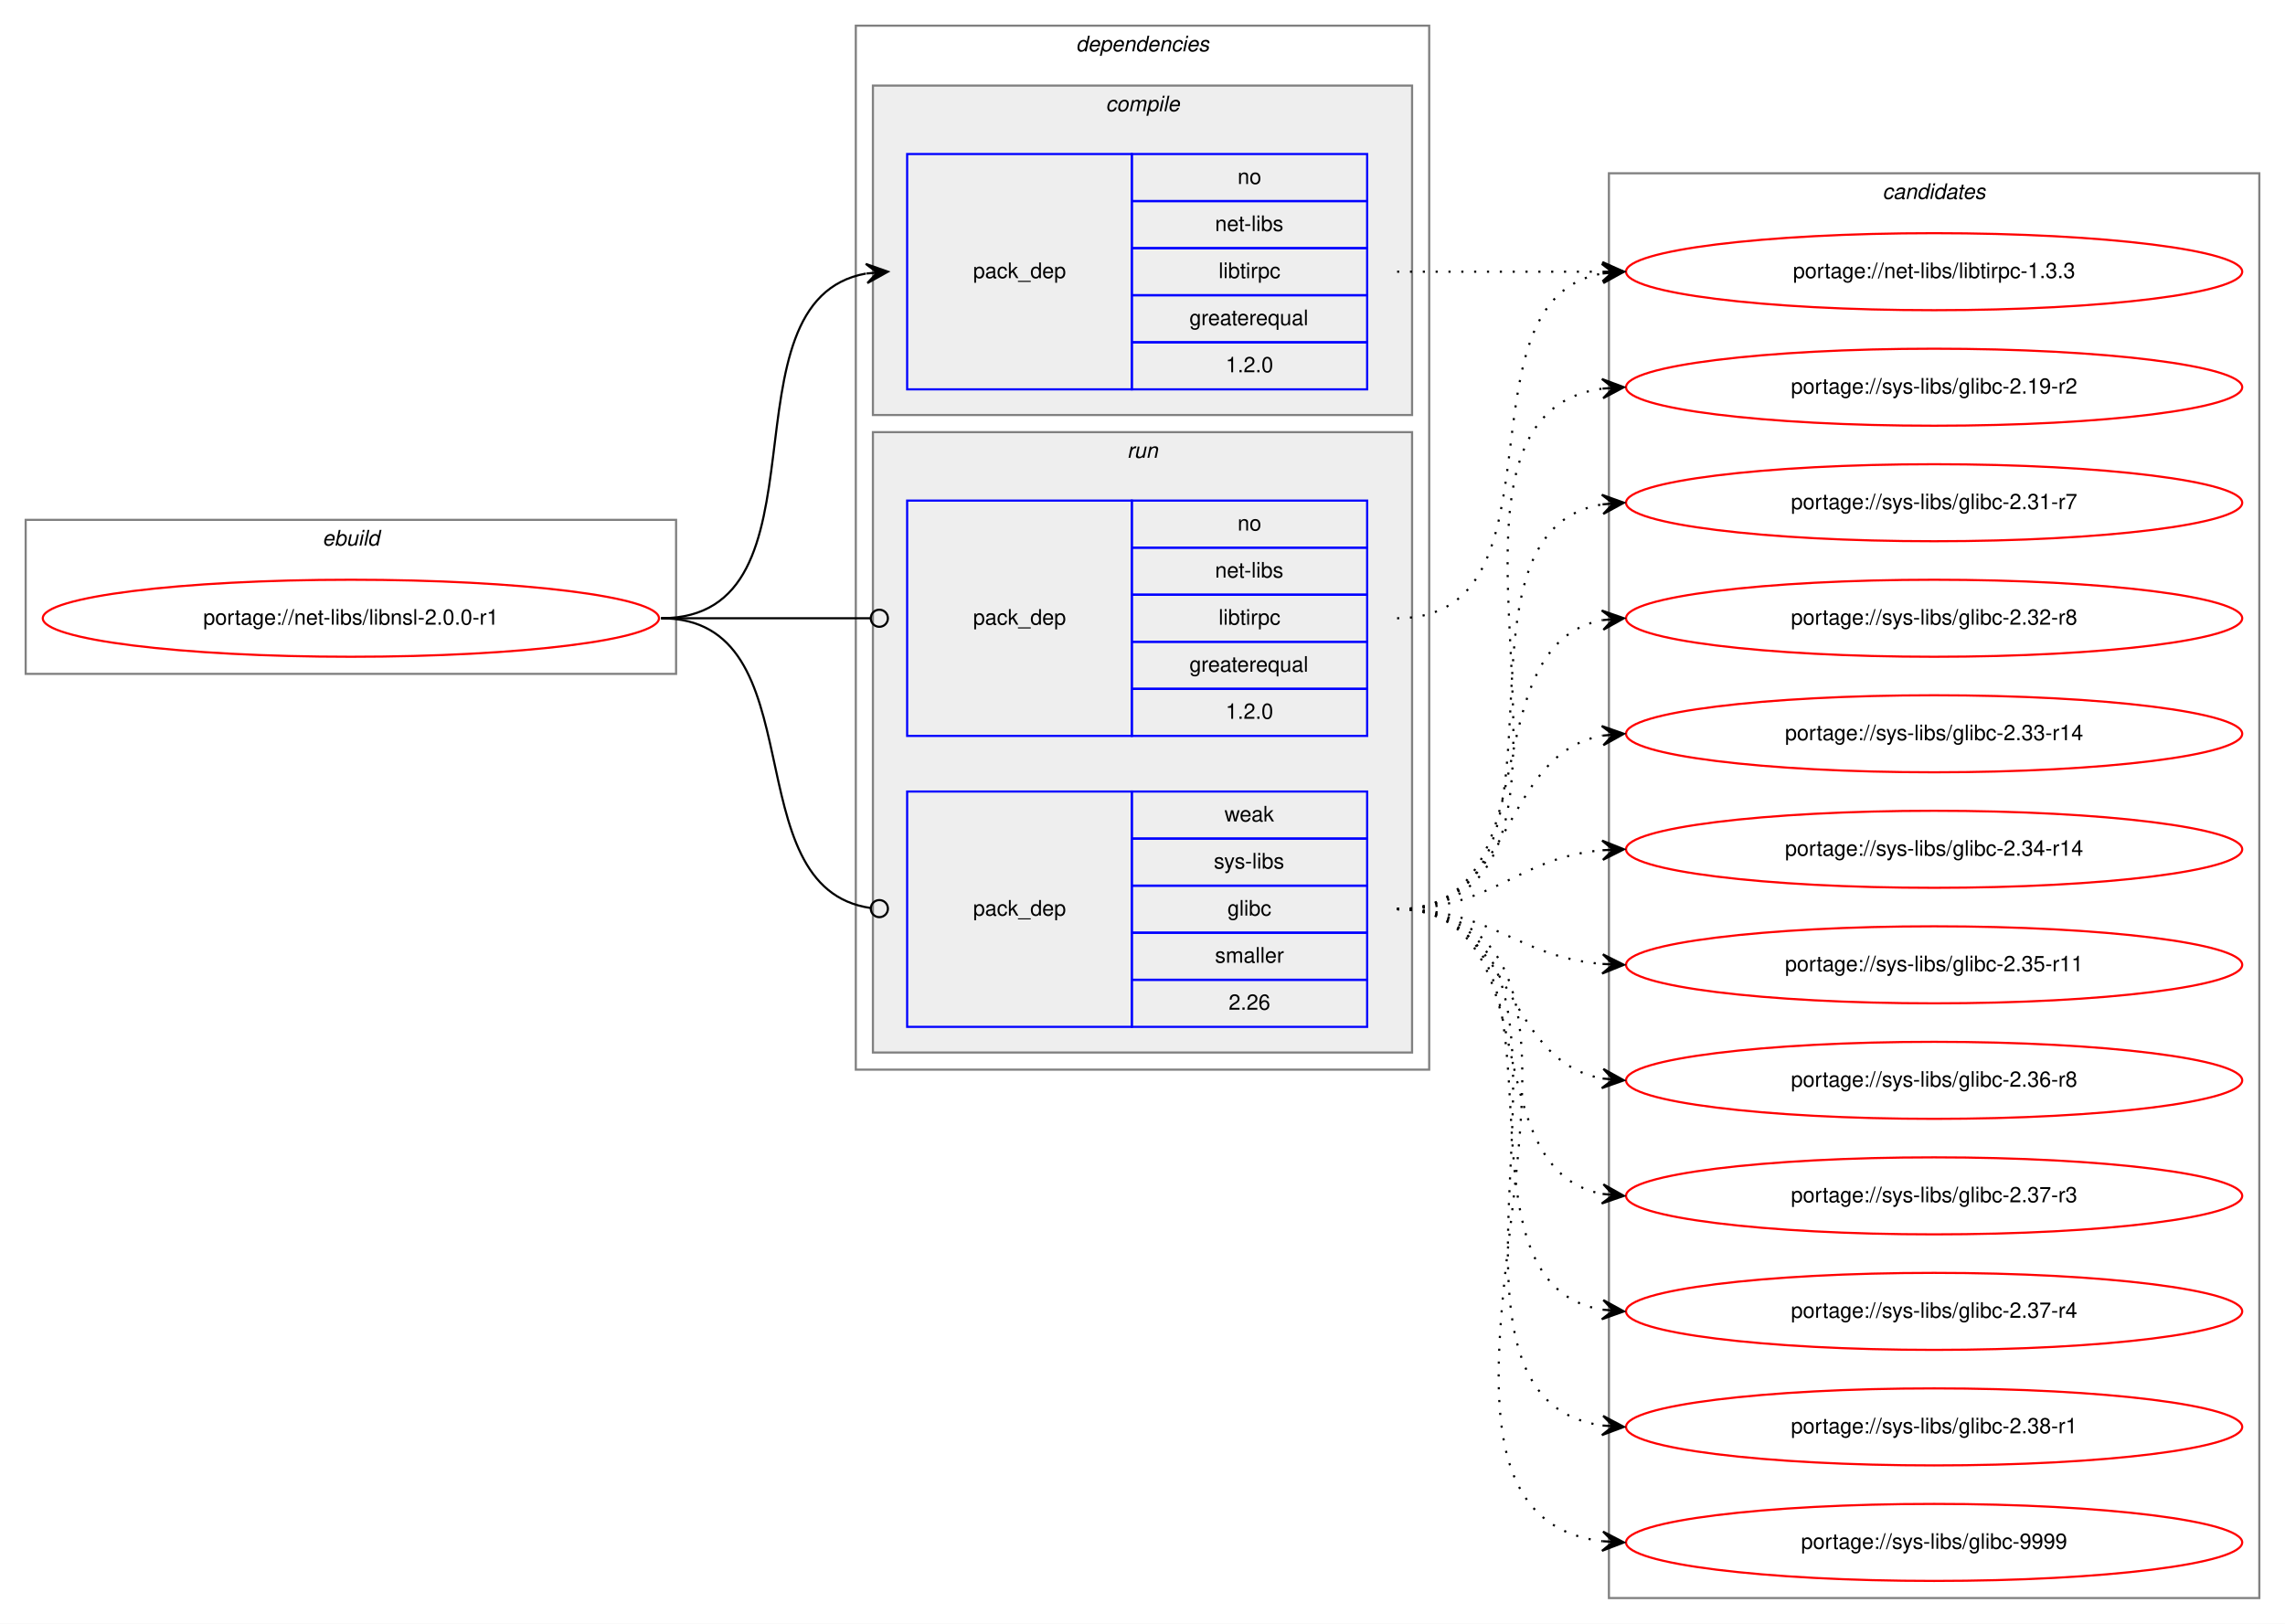
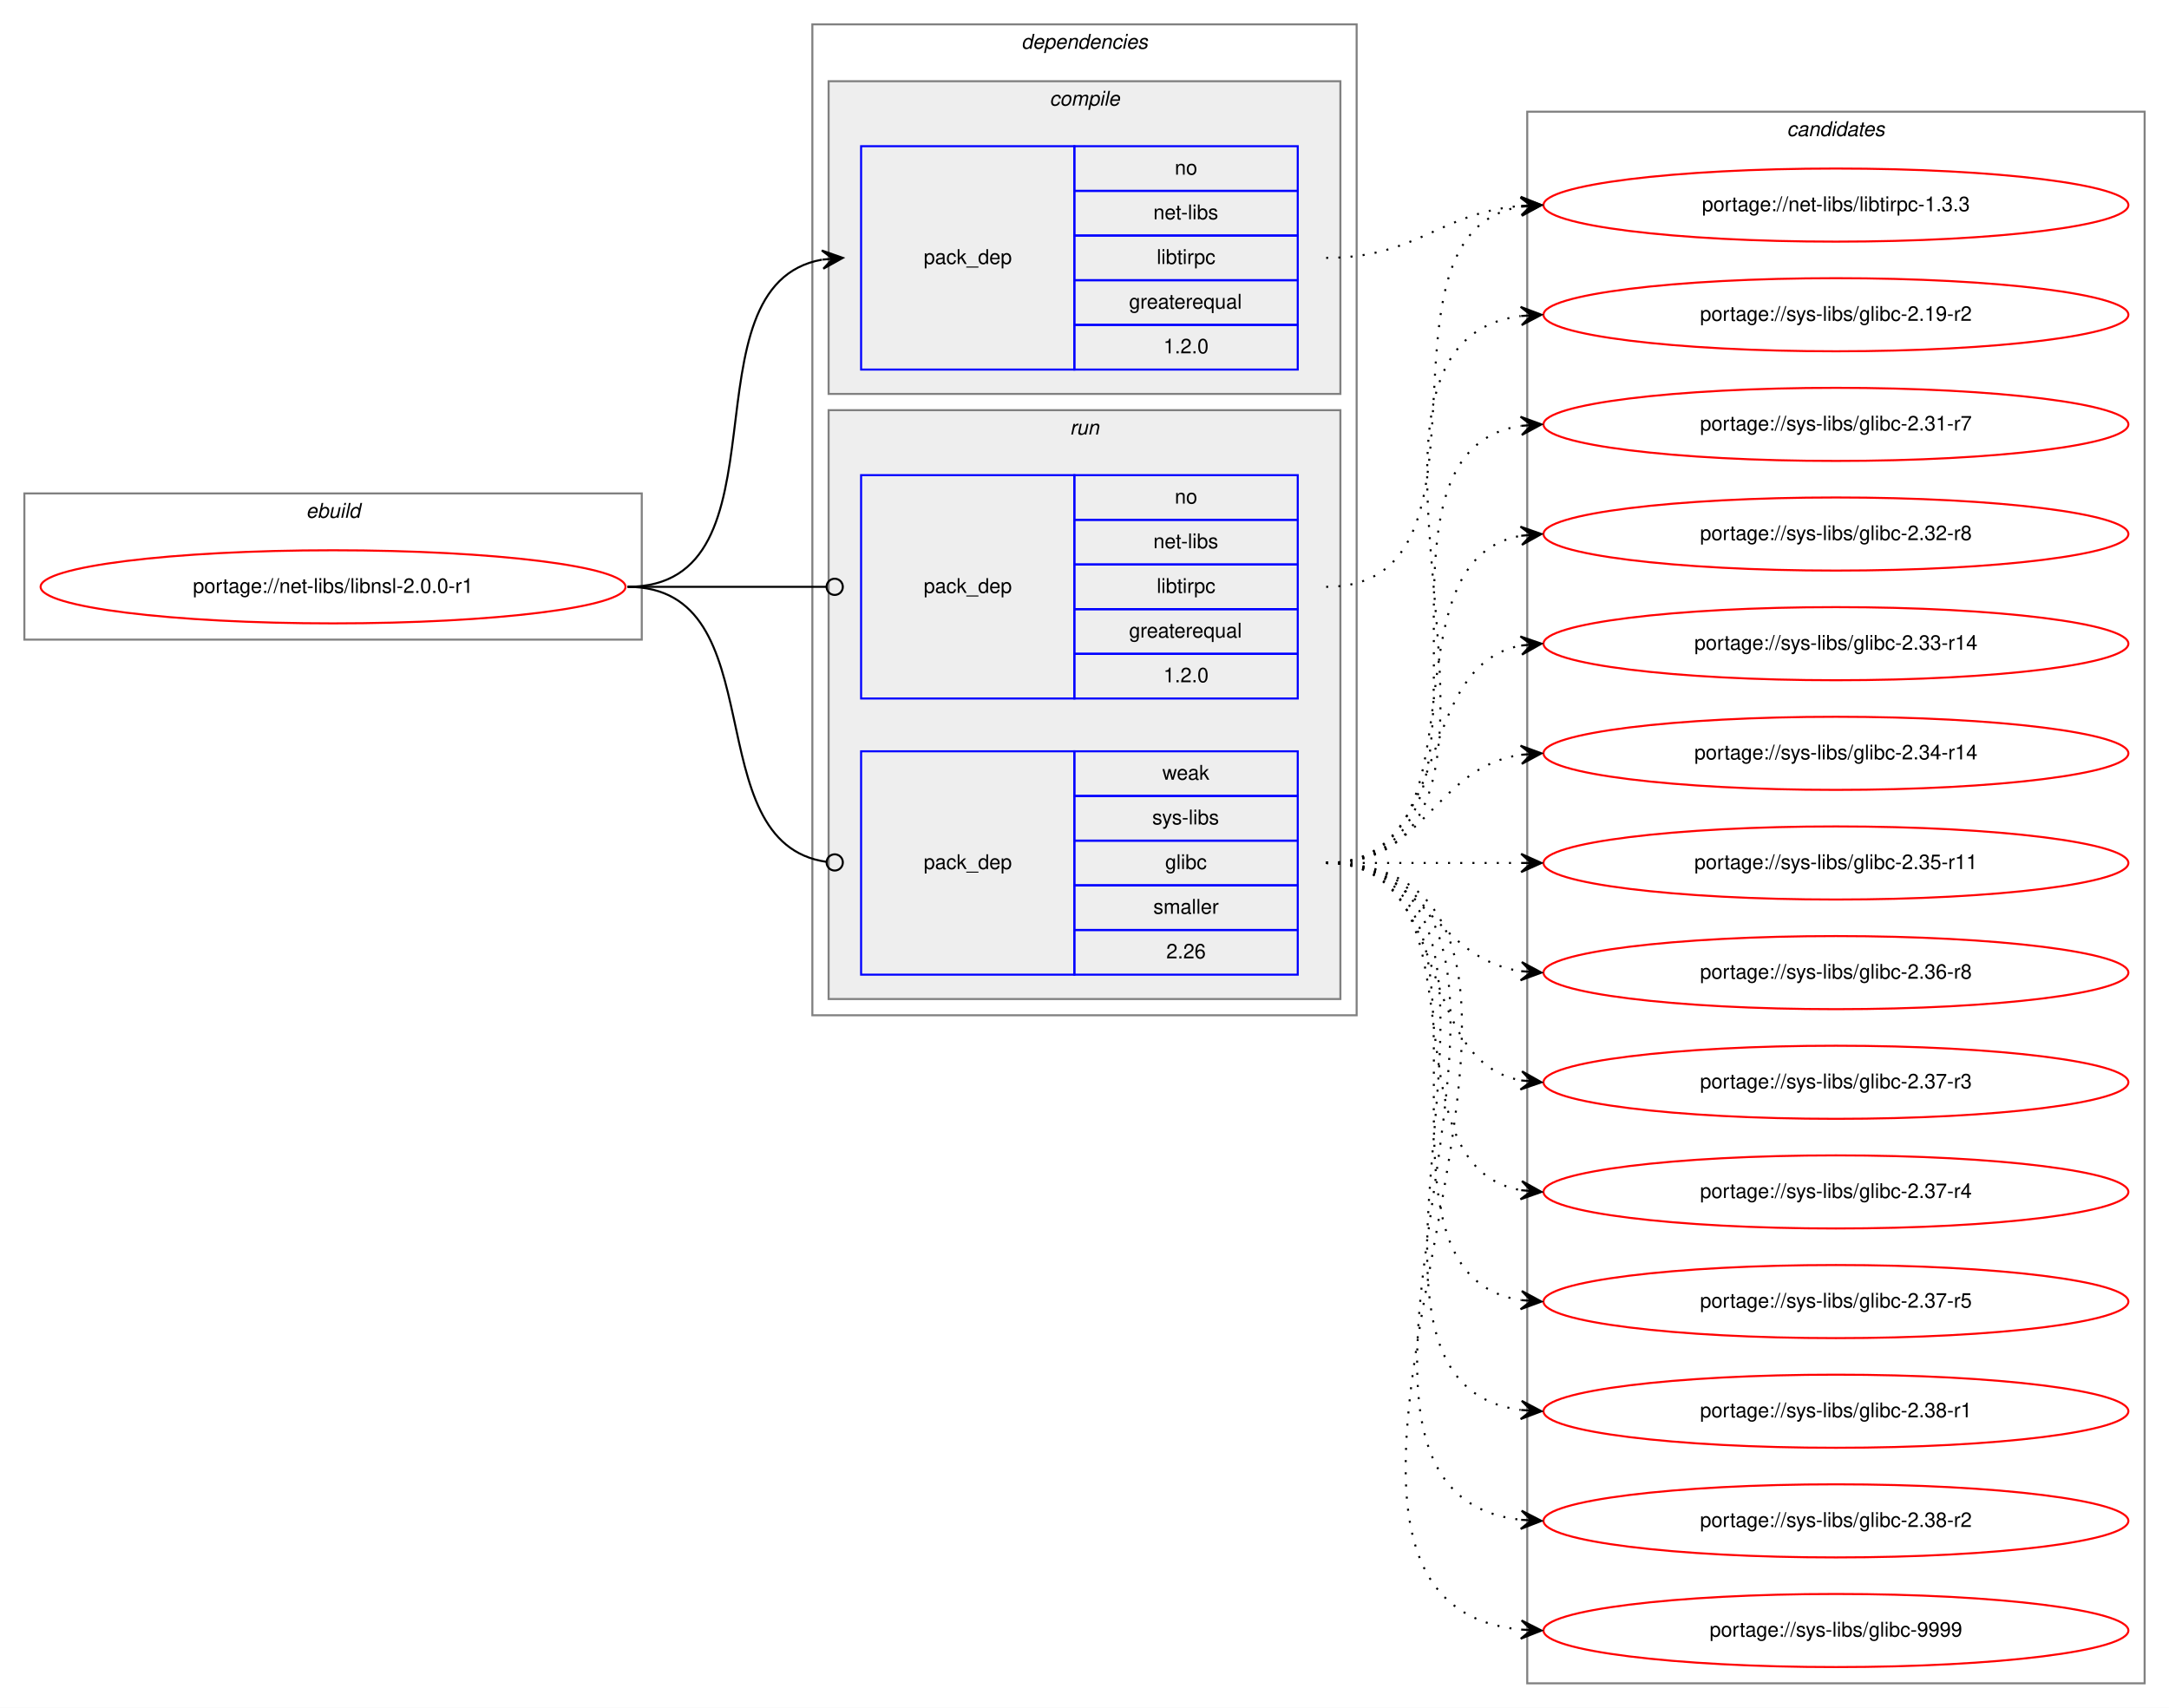
- <svg xmlns="http://www.w3.org/2000/svg" xmlns:xlink="http://www.w3.org/1999/xlink" width="1068pt" height="759pt" viewBox="0.00 0.00 1068.00 759.00">
-   <g id="graph0" class="graph" transform="scale(1 1) rotate(0) translate(4 755)">
-     <polygon fill="white" stroke="transparent" points="-4,4 -4,-755 1064,-755 1064,4 -4,4" />
+ <svg xmlns="http://www.w3.org/2000/svg" xmlns:xlink="http://www.w3.org/1999/xlink" width="1068pt" height="841pt" viewBox="0.00 0.00 1068.00 841.00">
+   <g id="graph0" class="graph" transform="scale(1 1) rotate(0) translate(4 837)">
+     <polygon fill="white" stroke="transparent" points="-4,4 -4,-837 1064,-837 1064,4 -4,4" />
    <g id="clust1" class="cluster">
-       <polygon fill="none" stroke="gray" points="8,-440 8,-512 312,-512 312,-440 8,-440" />
-       <text text-anchor="start" x="146.66" y="-500" font-family="Helvetica,sans-Serif" font-style="italic" font-size="10.00">ebuild</text>
+       <polygon fill="none" stroke="gray" points="8,-522 8,-594 312,-594 312,-522 8,-522" />
+       <text text-anchor="start" x="146.66" y="-582" font-family="Helvetica,sans-Serif" font-style="italic" font-size="10.00">ebuild</text>
    </g>
    <g id="clust2" class="cluster">
-       <polygon fill="none" stroke="gray" points="396,-255 396,-743 664,-743 664,-255 396,-255" />
-       <text text-anchor="start" x="498.88" y="-731" font-family="Helvetica,sans-Serif" font-style="italic" font-size="10.00">dependencies</text>
+       <polygon fill="none" stroke="gray" points="396,-337 396,-825 664,-825 664,-337 396,-337" />
+       <text text-anchor="start" x="498.88" y="-813" font-family="Helvetica,sans-Serif" font-style="italic" font-size="10.00">dependencies</text>
    </g>
    <g id="clust3" class="cluster">
-       <polygon fill="#eeeeee" stroke="gray" points="404,-561 404,-715 656,-715 656,-561 404,-561" />
-       <text text-anchor="start" x="512.78" y="-703" font-family="Helvetica,sans-Serif" font-style="italic" font-size="10.00">compile</text>
+       <polygon fill="#eeeeee" stroke="gray" points="404,-643 404,-797 656,-797 656,-643 404,-643" />
+       <text text-anchor="start" x="512.78" y="-785" font-family="Helvetica,sans-Serif" font-style="italic" font-size="10.00">compile</text>
    </g>
    <g id="clust6" class="cluster">
-       <polygon fill="#eeeeee" stroke="gray" points="404,-263 404,-553 656,-553 656,-263 404,-263" />
-       <text text-anchor="start" x="522.78" y="-541" font-family="Helvetica,sans-Serif" font-style="italic" font-size="10.00">run</text>
+       <polygon fill="#eeeeee" stroke="gray" points="404,-345 404,-635 656,-635 656,-345 404,-345" />
+       <text text-anchor="start" x="522.78" y="-623" font-family="Helvetica,sans-Serif" font-style="italic" font-size="10.00">run</text>
    </g>
    <g id="clust9" class="cluster">
-       <polygon fill="none" stroke="gray" points="748,-8 748,-674 1052,-674 1052,-8 748,-8" />
-       <text text-anchor="start" x="875.82" y="-662" font-family="Helvetica,sans-Serif" font-style="italic" font-size="10.00">candidates</text>
+       <polygon fill="none" stroke="gray" points="748,-8 748,-782 1052,-782 1052,-8 748,-8" />
+       <text text-anchor="start" x="875.82" y="-770" font-family="Helvetica,sans-Serif" font-style="italic" font-size="10.00">candidates</text>
    </g>
    <g id="node1" class="node">
      <g id="a_node1">
        <a xlink:href="../net-libs/libnsl-2.0.0-r1.svg" xlink:title="portage://net-libs/libnsl-2.0.0-r1">
-           <ellipse fill="none" stroke="red" cx="160" cy="-466" rx="144" ry="18" />
-           <text text-anchor="middle" x="160" y="-463" font-family="Helvetica,sans-Serif" font-size="10.00">portage://net-libs/libnsl-2.0.0-r1</text>
+           <ellipse fill="none" stroke="red" cx="160" cy="-548" rx="144" ry="18" />
+           <text text-anchor="middle" x="160" y="-545" font-family="Helvetica,sans-Serif" font-size="10.00">portage://net-libs/libnsl-2.0.0-r1</text>
        </a>
      </g>
    </g>
    <g id="node2" class="node">
-       <polygon fill="none" stroke="blue" points="420,-573 420,-683 525,-683 525,-573 420,-573" />
-       <text text-anchor="start" x="450.82" y="-625" font-family="Helvetica,sans-Serif" font-size="10.00">pack_dep</text>
-       <polygon fill="none" stroke="blue" points="525,-661 525,-683 635,-683 635,-661 525,-661" />
-       <text text-anchor="start" x="574.44" y="-669" font-family="Helvetica,sans-Serif" font-size="10.00">no</text>
-       <polygon fill="none" stroke="blue" points="525,-639 525,-661 635,-661 635,-639 525,-639" />
-       <text text-anchor="start" x="563.89" y="-647" font-family="Helvetica,sans-Serif" font-size="10.00">net-libs</text>
-       <polygon fill="none" stroke="blue" points="525,-617 525,-639 635,-639 635,-617 525,-617" />
-       <text text-anchor="start" x="565.56" y="-625" font-family="Helvetica,sans-Serif" font-size="10.00">libtirpc</text>
-       <polygon fill="none" stroke="blue" points="525,-595 525,-617 635,-617 635,-595 525,-595" />
-       <text text-anchor="start" x="551.94" y="-603" font-family="Helvetica,sans-Serif" font-size="10.00">greaterequal</text>
-       <polygon fill="none" stroke="blue" points="525,-573 525,-595 635,-595 635,-573 525,-573" />
-       <text text-anchor="start" x="568.88" y="-581" font-family="Helvetica,sans-Serif" font-size="10.00">1.2.0</text>
+       <polygon fill="none" stroke="blue" points="420,-655 420,-765 525,-765 525,-655 420,-655" />
+       <text text-anchor="start" x="450.82" y="-707" font-family="Helvetica,sans-Serif" font-size="10.00">pack_dep</text>
+       <polygon fill="none" stroke="blue" points="525,-743 525,-765 635,-765 635,-743 525,-743" />
+       <text text-anchor="start" x="574.44" y="-751" font-family="Helvetica,sans-Serif" font-size="10.00">no</text>
+       <polygon fill="none" stroke="blue" points="525,-721 525,-743 635,-743 635,-721 525,-721" />
+       <text text-anchor="start" x="563.89" y="-729" font-family="Helvetica,sans-Serif" font-size="10.00">net-libs</text>
+       <polygon fill="none" stroke="blue" points="525,-699 525,-721 635,-721 635,-699 525,-699" />
+       <text text-anchor="start" x="565.56" y="-707" font-family="Helvetica,sans-Serif" font-size="10.00">libtirpc</text>
+       <polygon fill="none" stroke="blue" points="525,-677 525,-699 635,-699 635,-677 525,-677" />
+       <text text-anchor="start" x="551.94" y="-685" font-family="Helvetica,sans-Serif" font-size="10.00">greaterequal</text>
+       <polygon fill="none" stroke="blue" points="525,-655 525,-677 635,-677 635,-655 525,-655" />
+       <text text-anchor="start" x="568.88" y="-663" font-family="Helvetica,sans-Serif" font-size="10.00">1.2.0</text>
    </g>
    <g id="edge1" class="edge">
-       <path fill="none" stroke="black" d="M305,-466C387.35,-466 330.36,-614.38 400.73,-627.13" />
-       <polygon fill="black" stroke="black" points="411,-628 400.66,-631.64 406.02,-627.58 401.04,-627.15 401.04,-627.15 401.04,-627.15 406.02,-627.58 401.42,-622.67 411,-628 411,-628" />
+       <path fill="none" stroke="black" d="M305,-548C387.35,-548 330.36,-696.38 400.73,-709.13" />
+       <polygon fill="black" stroke="black" points="411,-710 400.66,-713.64 406.02,-709.58 401.04,-709.15 401.04,-709.15 401.04,-709.15 406.02,-709.58 401.42,-704.67 411,-710 411,-710" />
    </g>
    <g id="node3" class="node">
-       <polygon fill="none" stroke="blue" points="420,-411 420,-521 525,-521 525,-411 420,-411" />
-       <text text-anchor="start" x="450.82" y="-463" font-family="Helvetica,sans-Serif" font-size="10.00">pack_dep</text>
-       <polygon fill="none" stroke="blue" points="525,-499 525,-521 635,-521 635,-499 525,-499" />
-       <text text-anchor="start" x="574.44" y="-507" font-family="Helvetica,sans-Serif" font-size="10.00">no</text>
-       <polygon fill="none" stroke="blue" points="525,-477 525,-499 635,-499 635,-477 525,-477" />
-       <text text-anchor="start" x="563.89" y="-485" font-family="Helvetica,sans-Serif" font-size="10.00">net-libs</text>
-       <polygon fill="none" stroke="blue" points="525,-455 525,-477 635,-477 635,-455 525,-455" />
-       <text text-anchor="start" x="565.56" y="-463" font-family="Helvetica,sans-Serif" font-size="10.00">libtirpc</text>
-       <polygon fill="none" stroke="blue" points="525,-433 525,-455 635,-455 635,-433 525,-433" />
-       <text text-anchor="start" x="551.94" y="-441" font-family="Helvetica,sans-Serif" font-size="10.00">greaterequal</text>
-       <polygon fill="none" stroke="blue" points="525,-411 525,-433 635,-433 635,-411 525,-411" />
-       <text text-anchor="start" x="568.88" y="-419" font-family="Helvetica,sans-Serif" font-size="10.00">1.2.0</text>
+       <polygon fill="none" stroke="blue" points="420,-493 420,-603 525,-603 525,-493 420,-493" />
+       <text text-anchor="start" x="450.82" y="-545" font-family="Helvetica,sans-Serif" font-size="10.00">pack_dep</text>
+       <polygon fill="none" stroke="blue" points="525,-581 525,-603 635,-603 635,-581 525,-581" />
+       <text text-anchor="start" x="574.44" y="-589" font-family="Helvetica,sans-Serif" font-size="10.00">no</text>
+       <polygon fill="none" stroke="blue" points="525,-559 525,-581 635,-581 635,-559 525,-559" />
+       <text text-anchor="start" x="563.89" y="-567" font-family="Helvetica,sans-Serif" font-size="10.00">net-libs</text>
+       <polygon fill="none" stroke="blue" points="525,-537 525,-559 635,-559 635,-537 525,-537" />
+       <text text-anchor="start" x="565.56" y="-545" font-family="Helvetica,sans-Serif" font-size="10.00">libtirpc</text>
+       <polygon fill="none" stroke="blue" points="525,-515 525,-537 635,-537 635,-515 525,-515" />
+       <text text-anchor="start" x="551.94" y="-523" font-family="Helvetica,sans-Serif" font-size="10.00">greaterequal</text>
+       <polygon fill="none" stroke="blue" points="525,-493 525,-515 635,-515 635,-493 525,-493" />
+       <text text-anchor="start" x="568.88" y="-501" font-family="Helvetica,sans-Serif" font-size="10.00">1.2.0</text>
    </g>
    <g id="edge2" class="edge">
-       <path fill="none" stroke="black" d="M305,-466C349.26,-466 362.33,-466 402.82,-466" />
-       <ellipse fill="none" stroke="black" cx="407" cy="-466" rx="4" ry="4" />
+       <path fill="none" stroke="black" d="M305,-548C349.26,-548 362.33,-548 402.82,-548" />
+       <ellipse fill="none" stroke="black" cx="407" cy="-548" rx="4" ry="4" />
    </g>
    <g id="node4" class="node">
-       <polygon fill="none" stroke="blue" points="420,-275 420,-385 525,-385 525,-275 420,-275" />
-       <text text-anchor="start" x="450.82" y="-327" font-family="Helvetica,sans-Serif" font-size="10.00">pack_dep</text>
-       <polygon fill="none" stroke="blue" points="525,-363 525,-385 635,-385 635,-363 525,-363" />
-       <text text-anchor="start" x="568.33" y="-371" font-family="Helvetica,sans-Serif" font-size="10.00">weak</text>
-       <polygon fill="none" stroke="blue" points="525,-341 525,-363 635,-363 635,-341 525,-341" />
-       <text text-anchor="start" x="563.34" y="-349" font-family="Helvetica,sans-Serif" font-size="10.00">sys-libs</text>
-       <polygon fill="none" stroke="blue" points="525,-319 525,-341 635,-341 635,-319 525,-319" />
-       <text text-anchor="start" x="569.72" y="-327" font-family="Helvetica,sans-Serif" font-size="10.00">glibc</text>
-       <polygon fill="none" stroke="blue" points="525,-297 525,-319 635,-319 635,-297 525,-297" />
-       <text text-anchor="start" x="563.89" y="-305" font-family="Helvetica,sans-Serif" font-size="10.00">smaller</text>
-       <polygon fill="none" stroke="blue" points="525,-275 525,-297 635,-297 635,-275 525,-275" />
-       <text text-anchor="start" x="570.27" y="-283" font-family="Helvetica,sans-Serif" font-size="10.00">2.26</text>
+       <polygon fill="none" stroke="blue" points="420,-357 420,-467 525,-467 525,-357 420,-357" />
+       <text text-anchor="start" x="450.82" y="-409" font-family="Helvetica,sans-Serif" font-size="10.00">pack_dep</text>
+       <polygon fill="none" stroke="blue" points="525,-445 525,-467 635,-467 635,-445 525,-445" />
+       <text text-anchor="start" x="568.33" y="-453" font-family="Helvetica,sans-Serif" font-size="10.00">weak</text>
+       <polygon fill="none" stroke="blue" points="525,-423 525,-445 635,-445 635,-423 525,-423" />
+       <text text-anchor="start" x="563.34" y="-431" font-family="Helvetica,sans-Serif" font-size="10.00">sys-libs</text>
+       <polygon fill="none" stroke="blue" points="525,-401 525,-423 635,-423 635,-401 525,-401" />
+       <text text-anchor="start" x="569.72" y="-409" font-family="Helvetica,sans-Serif" font-size="10.00">glibc</text>
+       <polygon fill="none" stroke="blue" points="525,-379 525,-401 635,-401 635,-379 525,-379" />
+       <text text-anchor="start" x="563.89" y="-387" font-family="Helvetica,sans-Serif" font-size="10.00">smaller</text>
+       <polygon fill="none" stroke="blue" points="525,-357 525,-379 635,-379 635,-357 525,-357" />
+       <text text-anchor="start" x="570.27" y="-365" font-family="Helvetica,sans-Serif" font-size="10.00">2.26</text>
    </g>
    <g id="edge3" class="edge">
-       <path fill="none" stroke="black" d="M305,-466C378.79,-466 337.7,-339.91 402.97,-330.55" />
-       <ellipse fill="none" stroke="black" cx="407.01" cy="-330.27" rx="4" ry="4" />
+       <path fill="none" stroke="black" d="M305,-548C378.79,-548 337.7,-421.91 402.97,-412.55" />
+       <ellipse fill="none" stroke="black" cx="407.01" cy="-412.27" rx="4" ry="4" />
    </g>
    <g id="node5" class="node">
      <g id="a_node5">
        <a xlink:href="../net-libs/libtirpc-1.3.3.svg" xlink:title="portage://net-libs/libtirpc-1.3.3">
-           <ellipse fill="none" stroke="red" cx="900" cy="-628" rx="144" ry="18" />
-           <text text-anchor="middle" x="900" y="-625" font-family="Helvetica,sans-Serif" font-size="10.00">portage://net-libs/libtirpc-1.3.3</text>
+           <ellipse fill="none" stroke="red" cx="900" cy="-736" rx="144" ry="18" />
+           <text text-anchor="middle" x="900" y="-733" font-family="Helvetica,sans-Serif" font-size="10.00">portage://net-libs/libtirpc-1.3.3</text>
        </a>
      </g>
    </g>
    <g id="edge4" class="edge">
-       <path fill="none" stroke="black" stroke-dasharray="1,5" d="M649,-628C692.43,-628 705.83,-628 744.57,-628" />
-       <polygon fill="black" stroke="black" points="755,-628 745,-632.5 750,-628 745,-628 745,-628 745,-628 750,-628 745,-623.5 755,-628 755,-628" />
+       <path fill="none" stroke="black" stroke-dasharray="1,5" d="M649,-710C693.91,-710 704.94,-732.28 744.82,-735.59" />
+       <polygon fill="black" stroke="black" points="755,-736 744.83,-740.1 750,-735.8 745.01,-735.6 745.01,-735.6 745.01,-735.6 750,-735.8 745.19,-731.1 755,-736 755,-736" />
    </g>
    <g id="edge5" class="edge">
-       <path fill="none" stroke="black" stroke-dasharray="1,5" d="M649,-466C731.35,-466 674.36,-614.38 744.73,-627.13" />
-       <polygon fill="black" stroke="black" points="755,-628 744.66,-631.64 750.02,-627.58 745.04,-627.15 745.04,-627.15 745.04,-627.15 750.02,-627.58 745.42,-622.67 755,-628 755,-628" />
+       <path fill="none" stroke="black" stroke-dasharray="1,5" d="M649,-548C741.17,-548 665.51,-721.6 744.57,-735.16" />
+       <polygon fill="black" stroke="black" points="755,-736 744.67,-739.68 750.02,-735.6 745.03,-735.2 745.03,-735.2 745.03,-735.2 750.02,-735.6 745.39,-730.71 755,-736 755,-736" />
    </g>
    <g id="node6" class="node">
      <g id="a_node6">
        <a xlink:href="../sys-libs/glibc-2.19-r2.svg" xlink:title="portage://sys-libs/glibc-2.19-r2">
-           <ellipse fill="none" stroke="red" cx="900" cy="-574" rx="144" ry="18" />
-           <text text-anchor="middle" x="900" y="-571" font-family="Helvetica,sans-Serif" font-size="10.00">portage://sys-libs/glibc-2.19-r2</text>
+           <ellipse fill="none" stroke="red" cx="900" cy="-682" rx="144" ry="18" />
+           <text text-anchor="middle" x="900" y="-679" font-family="Helvetica,sans-Serif" font-size="10.00">portage://sys-libs/glibc-2.19-r2</text>
        </a>
      </g>
    </g>
    <g id="edge6" class="edge">
-       <path fill="none" stroke="black" stroke-dasharray="1,5" d="M649,-330C763.66,-330 644.44,-559.45 744.93,-573.34" />
-       <polygon fill="black" stroke="black" points="755,-574 744.73,-577.84 750.01,-573.67 745.02,-573.35 745.02,-573.35 745.02,-573.35 750.01,-573.67 745.31,-568.86 755,-574 755,-574" />
+       <path fill="none" stroke="black" stroke-dasharray="1,5" d="M649,-412C774.27,-412 634.46,-666.92 744.71,-681.36" />
+       <polygon fill="black" stroke="black" points="755,-682 744.74,-685.87 750.01,-681.69 745.02,-681.38 745.02,-681.38 745.02,-681.38 750.01,-681.69 745.3,-676.89 755,-682 755,-682" />
    </g>
    <g id="node7" class="node">
      <g id="a_node7">
        <a xlink:href="../sys-libs/glibc-2.31-r7.svg" xlink:title="portage://sys-libs/glibc-2.31-r7">
-           <ellipse fill="none" stroke="red" cx="900" cy="-520" rx="144" ry="18" />
-           <text text-anchor="middle" x="900" y="-517" font-family="Helvetica,sans-Serif" font-size="10.00">portage://sys-libs/glibc-2.31-r7</text>
+           <ellipse fill="none" stroke="red" cx="900" cy="-628" rx="144" ry="18" />
+           <text text-anchor="middle" x="900" y="-625" font-family="Helvetica,sans-Serif" font-size="10.00">portage://sys-libs/glibc-2.31-r7</text>
        </a>
      </g>
    </g>
    <g id="edge7" class="edge">
-       <path fill="none" stroke="black" stroke-dasharray="1,5" d="M649,-330C742.11,-330 664.54,-506.16 744.98,-519.23" />
-       <polygon fill="black" stroke="black" points="755,-520 744.69,-523.73 750.01,-519.62 745.03,-519.24 745.03,-519.24 745.03,-519.24 750.01,-519.62 745.37,-514.75 755,-520 755,-520" />
+       <path fill="none" stroke="black" stroke-dasharray="1,5" d="M649,-412C752.28,-412 655.19,-613.49 744.77,-627.26" />
+       <polygon fill="black" stroke="black" points="755,-628 744.7,-631.77 750.01,-627.64 745.03,-627.28 745.03,-627.28 745.03,-627.28 750.01,-627.64 745.35,-622.79 755,-628 755,-628" />
    </g>
    <g id="node8" class="node">
      <g id="a_node8">
        <a xlink:href="../sys-libs/glibc-2.32-r8.svg" xlink:title="portage://sys-libs/glibc-2.32-r8">
-           <ellipse fill="none" stroke="red" cx="900" cy="-466" rx="144" ry="18" />
-           <text text-anchor="middle" x="900" y="-463" font-family="Helvetica,sans-Serif" font-size="10.00">portage://sys-libs/glibc-2.32-r8</text>
+           <ellipse fill="none" stroke="red" cx="900" cy="-574" rx="144" ry="18" />
+           <text text-anchor="middle" x="900" y="-571" font-family="Helvetica,sans-Serif" font-size="10.00">portage://sys-libs/glibc-2.32-r8</text>
        </a>
      </g>
    </g>
    <g id="edge8" class="edge">
-       <path fill="none" stroke="black" stroke-dasharray="1,5" d="M649,-330C722.04,-330 682.52,-453.55 745.01,-465.13" />
-       <polygon fill="black" stroke="black" points="755,-466 744.65,-469.62 750.02,-465.57 745.04,-465.13 745.04,-465.13 745.04,-465.13 750.02,-465.57 745.43,-460.65 755,-466 755,-466" />
+       <path fill="none" stroke="black" stroke-dasharray="1,5" d="M649,-412C731.35,-412 674.36,-560.38 744.73,-573.13" />
+       <polygon fill="black" stroke="black" points="755,-574 744.66,-577.64 750.02,-573.58 745.04,-573.15 745.04,-573.15 745.04,-573.15 750.02,-573.58 745.42,-568.67 755,-574 755,-574" />
    </g>
    <g id="node9" class="node">
      <g id="a_node9">
        <a xlink:href="../sys-libs/glibc-2.33-r14.svg" xlink:title="portage://sys-libs/glibc-2.33-r14">
-           <ellipse fill="none" stroke="red" cx="900" cy="-412" rx="144" ry="18" />
-           <text text-anchor="middle" x="900" y="-409" font-family="Helvetica,sans-Serif" font-size="10.00">portage://sys-libs/glibc-2.33-r14</text>
+           <ellipse fill="none" stroke="red" cx="900" cy="-520" rx="144" ry="18" />
+           <text text-anchor="middle" x="900" y="-517" font-family="Helvetica,sans-Serif" font-size="10.00">portage://sys-libs/glibc-2.33-r14</text>
        </a>
      </g>
    </g>
    <g id="edge9" class="edge">
-       <path fill="none" stroke="black" stroke-dasharray="1,5" d="M649,-330C704.96,-330 696.76,-402.37 744.95,-411.13" />
-       <polygon fill="black" stroke="black" points="755,-412 744.65,-415.63 750.02,-411.57 745.04,-411.14 745.04,-411.14 745.04,-411.14 750.02,-411.57 745.42,-406.66 755,-412 755,-412" />
+       <path fill="none" stroke="black" stroke-dasharray="1,5" d="M649,-412C712.58,-412 690.58,-508.51 744.79,-519.07" />
+       <polygon fill="black" stroke="black" points="755,-520 744.63,-523.57 750.02,-519.54 745.04,-519.09 745.04,-519.09 745.04,-519.09 750.02,-519.54 745.45,-514.61 755,-520 755,-520" />
    </g>
    <g id="node10" class="node">
      <g id="a_node10">
        <a xlink:href="../sys-libs/glibc-2.34-r14.svg" xlink:title="portage://sys-libs/glibc-2.34-r14">
-           <ellipse fill="none" stroke="red" cx="900" cy="-358" rx="144" ry="18" />
-           <text text-anchor="middle" x="900" y="-355" font-family="Helvetica,sans-Serif" font-size="10.00">portage://sys-libs/glibc-2.34-r14</text>
+           <ellipse fill="none" stroke="red" cx="900" cy="-466" rx="144" ry="18" />
+           <text text-anchor="middle" x="900" y="-463" font-family="Helvetica,sans-Serif" font-size="10.00">portage://sys-libs/glibc-2.34-r14</text>
        </a>
      </g>
    </g>
    <g id="edge10" class="edge">
-       <path fill="none" stroke="black" stroke-dasharray="1,5" d="M649,-330C694.11,-330 704.78,-354 744.78,-357.56" />
-       <polygon fill="black" stroke="black" points="755,-358 744.82,-362.07 750,-357.78 745.01,-357.57 745.01,-357.57 745.01,-357.57 750,-357.78 745.2,-353.07 755,-358 755,-358" />
+       <path fill="none" stroke="black" stroke-dasharray="1,5" d="M649,-412C698.26,-412 701.85,-458.87 744.86,-465.28" />
+       <polygon fill="black" stroke="black" points="755,-466 744.71,-469.78 750.01,-465.64 745.03,-465.29 745.03,-465.29 745.03,-465.29 750.01,-465.64 745.35,-460.8 755,-466 755,-466" />
    </g>
    <g id="node11" class="node">
      <g id="a_node11">
        <a xlink:href="../sys-libs/glibc-2.35-r11.svg" xlink:title="portage://sys-libs/glibc-2.35-r11">
-           <ellipse fill="none" stroke="red" cx="900" cy="-304" rx="144" ry="18" />
-           <text text-anchor="middle" x="900" y="-301" font-family="Helvetica,sans-Serif" font-size="10.00">portage://sys-libs/glibc-2.35-r11</text>
+           <ellipse fill="none" stroke="red" cx="900" cy="-412" rx="144" ry="18" />
+           <text text-anchor="middle" x="900" y="-409" font-family="Helvetica,sans-Serif" font-size="10.00">portage://sys-libs/glibc-2.35-r11</text>
        </a>
      </g>
    </g>
    <g id="edge11" class="edge">
-       <path fill="none" stroke="black" stroke-dasharray="1,5" d="M649,-330C693.91,-330 704.94,-307.72 744.82,-304.41" />
-       <polygon fill="black" stroke="black" points="755,-304 745.19,-308.9 750,-304.2 745.01,-304.4 745.01,-304.4 745.01,-304.4 750,-304.2 744.83,-299.9 755,-304 755,-304" />
+       <path fill="none" stroke="black" stroke-dasharray="1,5" d="M649,-412C692.43,-412 705.83,-412 744.57,-412" />
+       <polygon fill="black" stroke="black" points="755,-412 745,-416.5 750,-412 745,-412 745,-412 745,-412 750,-412 745,-407.5 755,-412 755,-412" />
    </g>
    <g id="node12" class="node">
      <g id="a_node12">
        <a xlink:href="../sys-libs/glibc-2.36-r8.svg" xlink:title="portage://sys-libs/glibc-2.36-r8">
-           <ellipse fill="none" stroke="red" cx="900" cy="-250" rx="144" ry="18" />
-           <text text-anchor="middle" x="900" y="-247" font-family="Helvetica,sans-Serif" font-size="10.00">portage://sys-libs/glibc-2.36-r8</text>
+           <ellipse fill="none" stroke="red" cx="900" cy="-358" rx="144" ry="18" />
+           <text text-anchor="middle" x="900" y="-355" font-family="Helvetica,sans-Serif" font-size="10.00">portage://sys-libs/glibc-2.36-r8</text>
        </a>
      </g>
    </g>
    <g id="edge12" class="edge">
-       <path fill="none" stroke="black" stroke-dasharray="1,5" d="M649,-330C704.45,-330 697.18,-259.39 745.03,-250.84" />
-       <polygon fill="black" stroke="black" points="755,-250 745.42,-255.33 750.02,-250.42 745.04,-250.84 745.04,-250.84 745.04,-250.84 750.02,-250.42 744.66,-246.36 755,-250 755,-250" />
+       <path fill="none" stroke="black" stroke-dasharray="1,5" d="M649,-412C698.26,-412 701.85,-365.13 744.86,-358.72" />
+       <polygon fill="black" stroke="black" points="755,-358 745.35,-363.2 750.01,-358.36 745.03,-358.71 745.03,-358.71 745.03,-358.71 750.01,-358.36 744.71,-354.22 755,-358 755,-358" />
    </g>
    <g id="node13" class="node">
      <g id="a_node13">
        <a xlink:href="../sys-libs/glibc-2.37-r3.svg" xlink:title="portage://sys-libs/glibc-2.37-r3">
-           <ellipse fill="none" stroke="red" cx="900" cy="-196" rx="144" ry="18" />
-           <text text-anchor="middle" x="900" y="-193" font-family="Helvetica,sans-Serif" font-size="10.00">portage://sys-libs/glibc-2.37-r3</text>
+           <ellipse fill="none" stroke="red" cx="900" cy="-304" rx="144" ry="18" />
+           <text text-anchor="middle" x="900" y="-301" font-family="Helvetica,sans-Serif" font-size="10.00">portage://sys-libs/glibc-2.37-r3</text>
        </a>
      </g>
    </g>
    <g id="edge13" class="edge">
-       <path fill="none" stroke="black" stroke-dasharray="1,5" d="M649,-330C721.23,-330 683.25,-208.77 744.72,-196.93" />
-       <polygon fill="black" stroke="black" points="755,-196 745.44,-201.38 750.02,-196.45 745.04,-196.9 745.04,-196.9 745.04,-196.9 750.02,-196.45 744.64,-192.42 755,-196 755,-196" />
+       <path fill="none" stroke="black" stroke-dasharray="1,5" d="M649,-412C712.58,-412 690.58,-315.49 744.79,-304.93" />
+       <polygon fill="black" stroke="black" points="755,-304 745.45,-309.39 750.02,-304.46 745.04,-304.91 745.04,-304.91 745.04,-304.91 750.02,-304.46 744.63,-300.43 755,-304 755,-304" />
    </g>
    <g id="node14" class="node">
      <g id="a_node14">
        <a xlink:href="../sys-libs/glibc-2.37-r4.svg" xlink:title="portage://sys-libs/glibc-2.37-r4">
-           <ellipse fill="none" stroke="red" cx="900" cy="-142" rx="144" ry="18" />
-           <text text-anchor="middle" x="900" y="-139" font-family="Helvetica,sans-Serif" font-size="10.00">portage://sys-libs/glibc-2.37-r4</text>
+           <ellipse fill="none" stroke="red" cx="900" cy="-250" rx="144" ry="18" />
+           <text text-anchor="middle" x="900" y="-247" font-family="Helvetica,sans-Serif" font-size="10.00">portage://sys-libs/glibc-2.37-r4</text>
        </a>
      </g>
    </g>
    <g id="edge14" class="edge">
-       <path fill="none" stroke="black" stroke-dasharray="1,5" d="M649,-330C741.17,-330 665.51,-156.4 744.57,-142.84" />
-       <polygon fill="black" stroke="black" points="755,-142 745.39,-147.29 750.02,-142.4 745.03,-142.8 745.03,-142.8 745.03,-142.8 750.02,-142.4 744.67,-138.32 755,-142 755,-142" />
+       <path fill="none" stroke="black" stroke-dasharray="1,5" d="M649,-412C731.35,-412 674.36,-263.62 744.73,-250.87" />
+       <polygon fill="black" stroke="black" points="755,-250 745.42,-255.33 750.02,-250.42 745.04,-250.85 745.04,-250.85 745.04,-250.85 750.02,-250.42 744.66,-246.36 755,-250 755,-250" />
    </g>
    <g id="node15" class="node">
      <g id="a_node15">
-         <a xlink:href="../sys-libs/glibc-2.38-r1.svg" xlink:title="portage://sys-libs/glibc-2.38-r1">
-           <ellipse fill="none" stroke="red" cx="900" cy="-88" rx="144" ry="18" />
-           <text text-anchor="middle" x="900" y="-85" font-family="Helvetica,sans-Serif" font-size="10.00">portage://sys-libs/glibc-2.38-r1</text>
+         <a xlink:href="../sys-libs/glibc-2.37-r5.svg" xlink:title="portage://sys-libs/glibc-2.37-r5">
+           <ellipse fill="none" stroke="red" cx="900" cy="-196" rx="144" ry="18" />
+           <text text-anchor="middle" x="900" y="-193" font-family="Helvetica,sans-Serif" font-size="10.00">portage://sys-libs/glibc-2.37-r5</text>
        </a>
      </g>
    </g>
    <g id="edge15" class="edge">
-       <path fill="none" stroke="black" stroke-dasharray="1,5" d="M649,-330C762.87,-330 645.15,-102.43 745,-88.65" />
-       <polygon fill="black" stroke="black" points="755,-88 745.31,-93.14 750.01,-88.33 745.02,-88.65 745.02,-88.65 745.02,-88.65 750.01,-88.33 744.73,-84.16 755,-88 755,-88" />
+       <path fill="none" stroke="black" stroke-dasharray="1,5" d="M649,-412C752.28,-412 655.19,-210.51 744.77,-196.74" />
+       <polygon fill="black" stroke="black" points="755,-196 745.35,-201.21 750.01,-196.36 745.03,-196.72 745.03,-196.72 745.03,-196.72 750.01,-196.36 744.7,-192.23 755,-196 755,-196" />
    </g>
    <g id="node16" class="node">
      <g id="a_node16">
+         <a xlink:href="../sys-libs/glibc-2.38-r1.svg" xlink:title="portage://sys-libs/glibc-2.38-r1">
+           <ellipse fill="none" stroke="red" cx="900" cy="-142" rx="144" ry="18" />
+           <text text-anchor="middle" x="900" y="-139" font-family="Helvetica,sans-Serif" font-size="10.00">portage://sys-libs/glibc-2.38-r1</text>
+         </a>
+       </g>
+     </g>
+     <g id="edge16" class="edge">
+       <path fill="none" stroke="black" stroke-dasharray="1,5" d="M649,-412C774.27,-412 634.46,-157.08 744.71,-142.64" />
+       <polygon fill="black" stroke="black" points="755,-142 745.3,-147.11 750.01,-142.31 745.02,-142.62 745.02,-142.62 745.02,-142.62 750.01,-142.31 744.74,-138.13 755,-142 755,-142" />
+     </g>
+     <g id="node17" class="node">
+       <g id="a_node17">
+         <a xlink:href="../sys-libs/glibc-2.38-r2.svg" xlink:title="portage://sys-libs/glibc-2.38-r2">
+           <ellipse fill="none" stroke="red" cx="900" cy="-88" rx="144" ry="18" />
+           <text text-anchor="middle" x="900" y="-85" font-family="Helvetica,sans-Serif" font-size="10.00">portage://sys-libs/glibc-2.38-r2</text>
+         </a>
+       </g>
+     </g>
+     <g id="edge17" class="edge">
+       <path fill="none" stroke="black" stroke-dasharray="1,5" d="M649,-412C796.96,-412 612.53,-103.01 744.91,-88.53" />
+       <polygon fill="black" stroke="black" points="755,-88 745.25,-93.01 750.01,-88.26 745.01,-88.52 745.01,-88.52 745.01,-88.52 750.01,-88.26 744.78,-84.03 755,-88 755,-88" />
+     </g>
+     <g id="node18" class="node">
+       <g id="a_node18">
        <a xlink:href="../sys-libs/glibc-9999.svg" xlink:title="portage://sys-libs/glibc-9999">
          <ellipse fill="none" stroke="red" cx="900" cy="-34" rx="144" ry="18" />
          <text text-anchor="middle" x="900" y="-31" font-family="Helvetica,sans-Serif" font-size="10.00">portage://sys-libs/glibc-9999</text>
        </a>
      </g>
    </g>
-     <g id="edge16" class="edge">
-       <path fill="none" stroke="black" stroke-dasharray="1,5" d="M649,-330C785.19,-330 623.87,-48.84 744.95,-34.56" />
-       <polygon fill="black" stroke="black" points="755,-34 745.27,-39.05 750.01,-34.28 745.02,-34.56 745.02,-34.56 745.02,-34.56 750.01,-34.28 744.76,-30.07 755,-34 755,-34" />
+     <g id="edge18" class="edge">
+       <path fill="none" stroke="black" stroke-dasharray="1,5" d="M649,-412C819.9,-412 590.31,-49.34 744.78,-34.47" />
+       <polygon fill="black" stroke="black" points="755,-34 745.22,-38.96 750.01,-34.23 745.01,-34.46 745.01,-34.46 745.01,-34.46 750.01,-34.23 744.8,-29.96 755,-34 755,-34" />
    </g>
  </g>
</svg>
